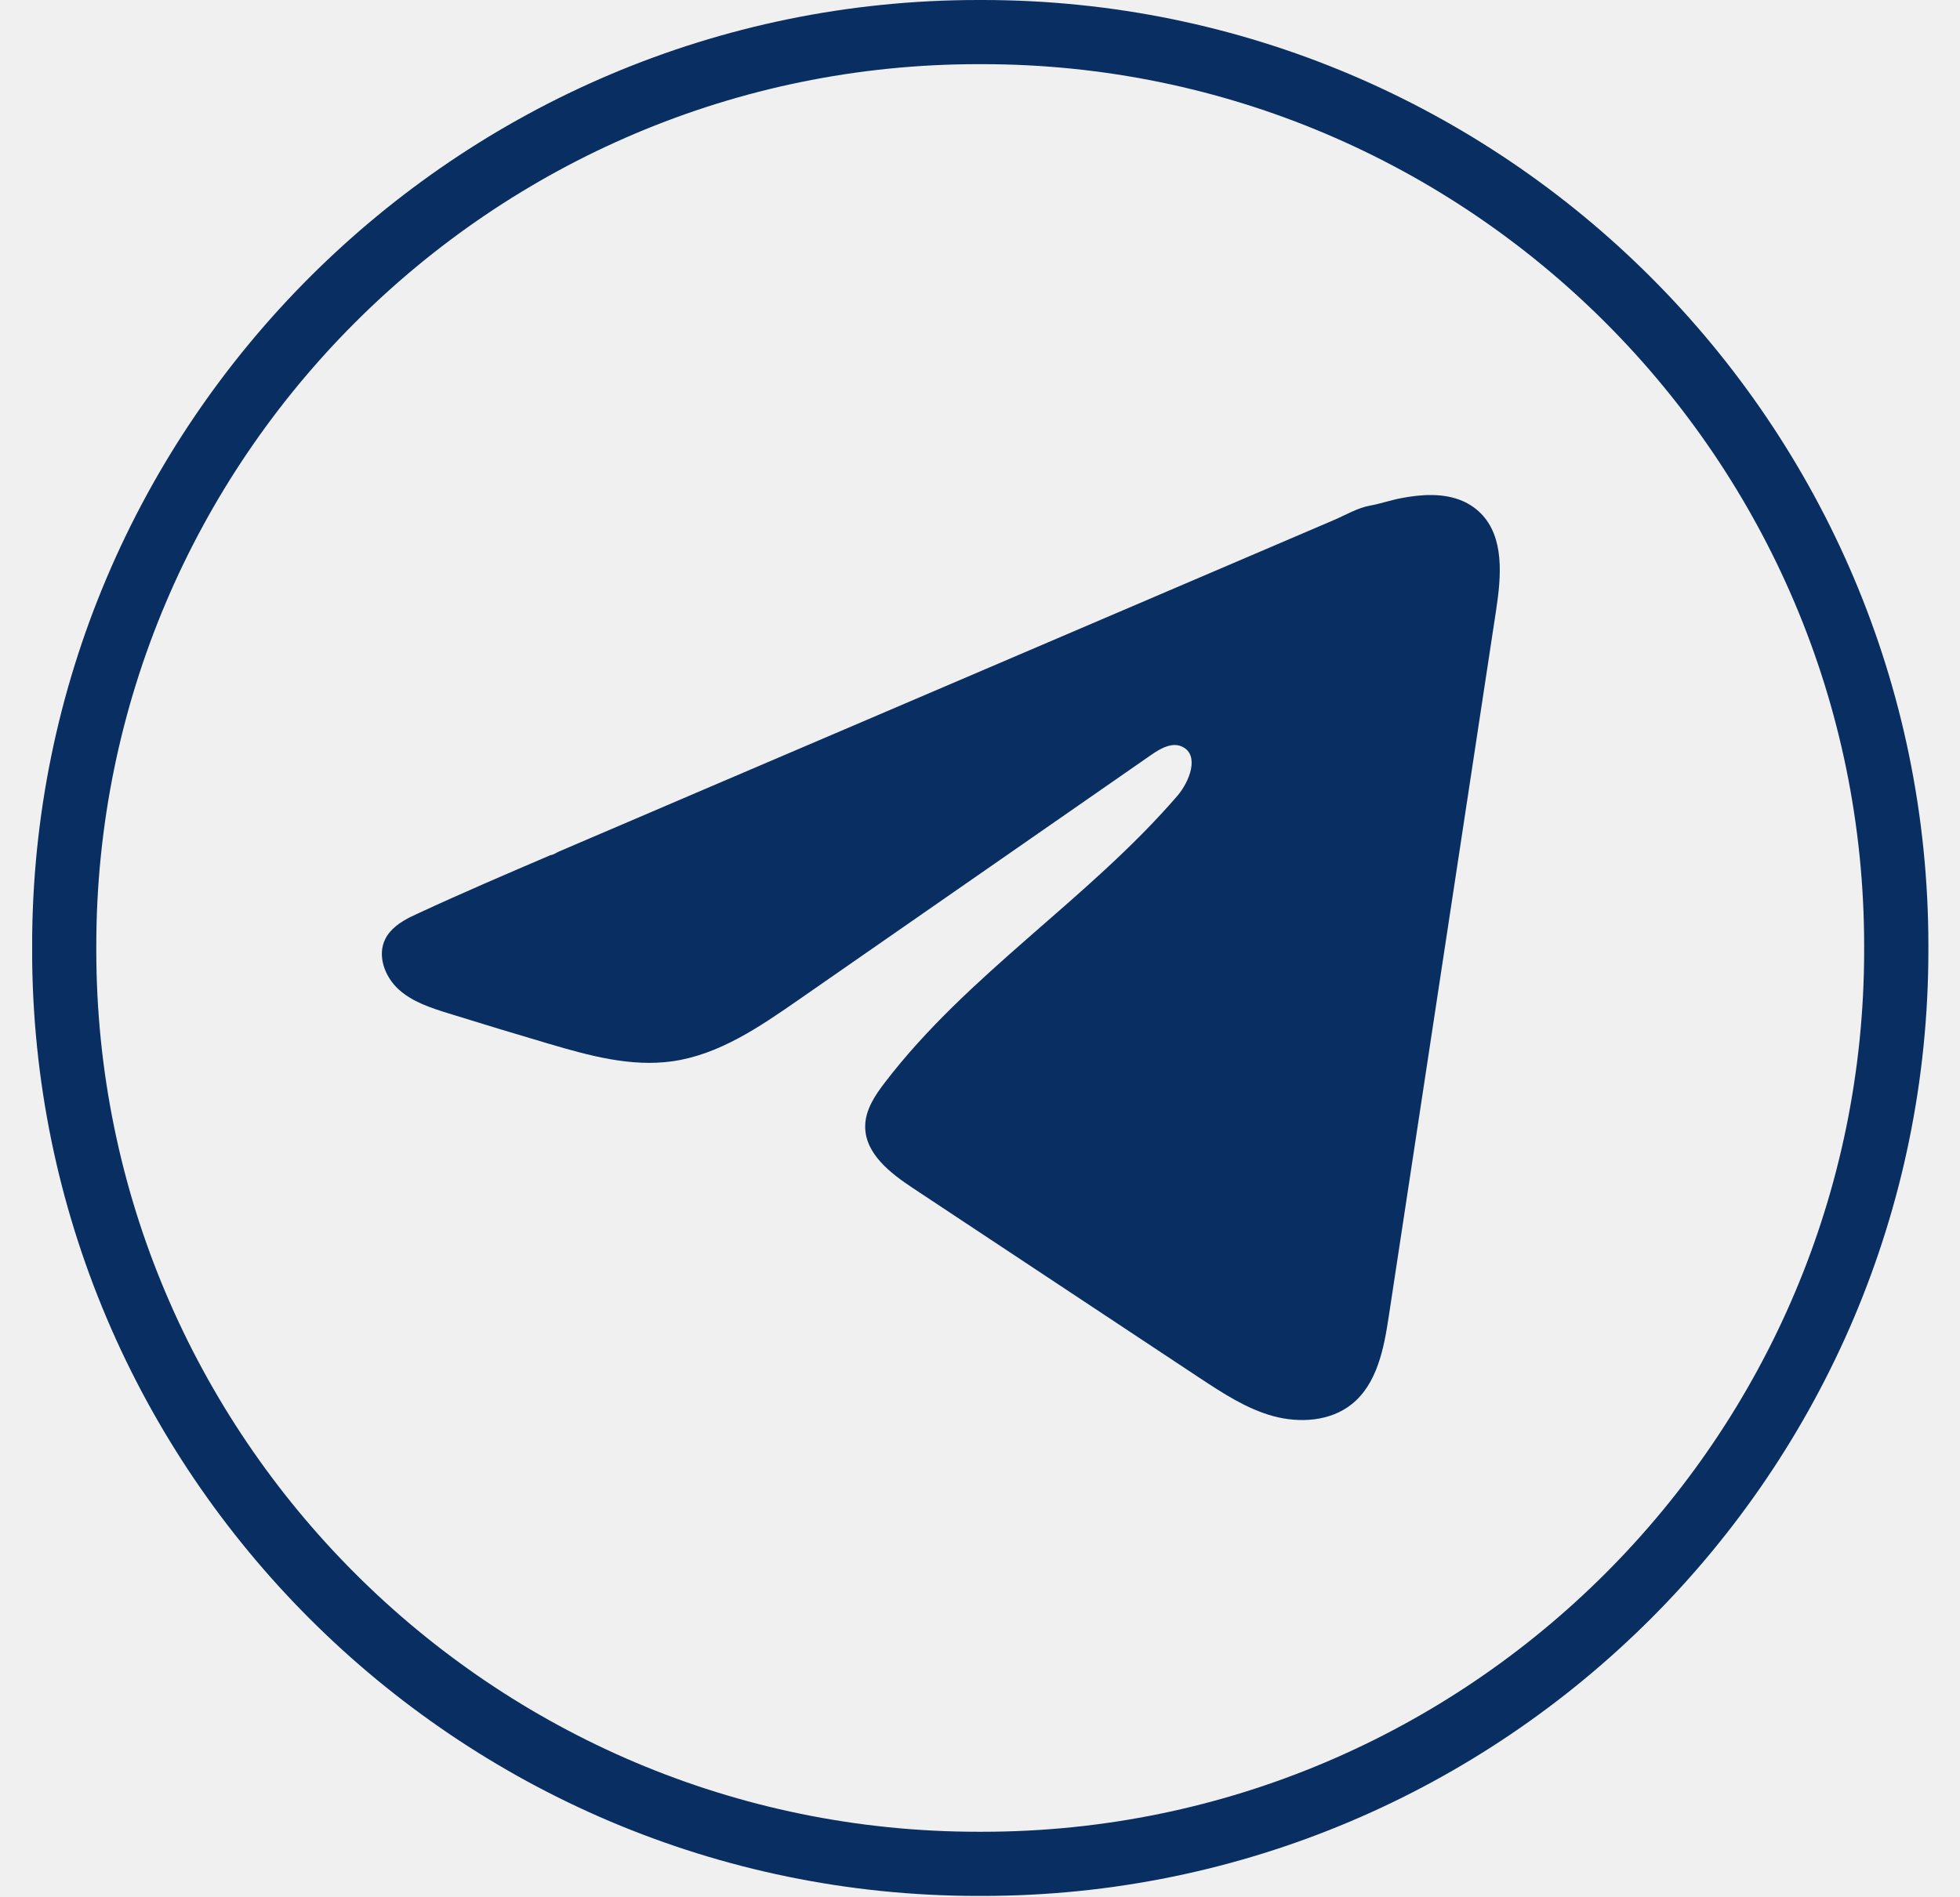
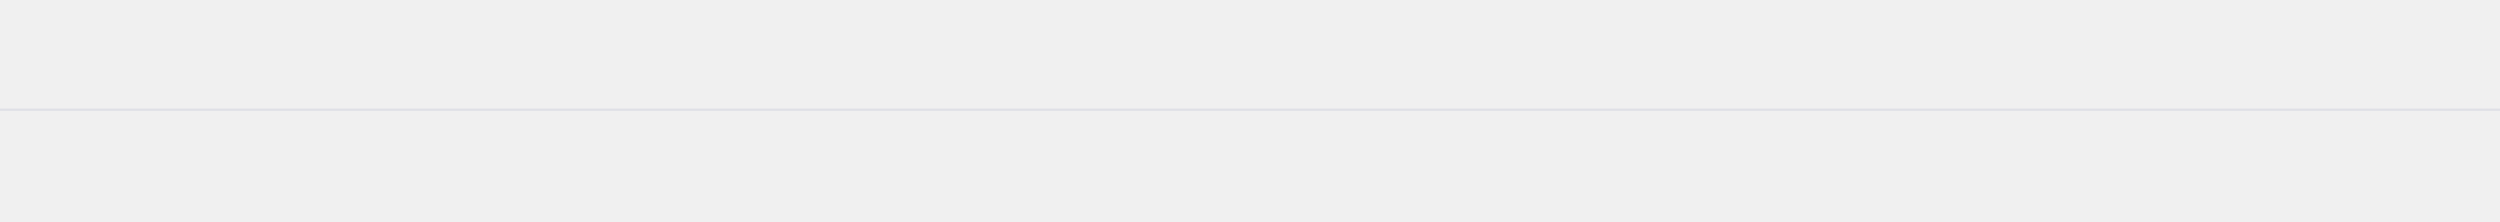
- <svg xmlns="http://www.w3.org/2000/svg" width="31" height="30" viewBox="0 0 31 30" fill="none">
-   <g clip-path="url(#clip0_2073_36398)">
-     <path d="M15.537 29.991H15.471C7.221 29.991 0.508 23.279 0.508 15.029V14.963C0.508 6.712 7.221 0 15.471 0H15.537C23.787 0 30.5 6.712 30.5 14.963V15.029C30.5 23.279 23.787 29.991 15.537 29.991ZM15.471 1.015C7.78 1.015 1.523 7.272 1.523 14.963V15.029C1.523 22.72 7.78 28.976 15.471 28.976H15.537C23.228 28.976 29.484 22.72 29.484 15.029V14.963C29.484 7.272 23.228 1.015 15.537 1.015H15.471Z" fill="#092F62" />
-     <path d="M6.504 14.501C6.544 14.48 6.585 14.461 6.625 14.443C7.313 14.124 8.01 13.826 8.707 13.527C8.744 13.527 8.807 13.483 8.843 13.469C8.897 13.446 8.95 13.424 9.004 13.4C9.108 13.356 9.211 13.312 9.314 13.267C9.521 13.179 9.727 13.091 9.934 13.002C10.347 12.826 10.761 12.649 11.174 12.471C12 12.118 12.827 11.764 13.654 11.411C14.48 11.057 15.307 10.703 16.134 10.35C16.96 9.996 17.788 9.642 18.614 9.289C19.44 8.936 20.268 8.581 21.094 8.228C21.278 8.149 21.477 8.031 21.674 7.997C21.839 7.967 22 7.91 22.167 7.879C22.483 7.819 22.831 7.795 23.133 7.925C23.238 7.971 23.334 8.035 23.415 8.115C23.798 8.495 23.744 9.118 23.663 9.652C23.098 13.374 22.532 17.096 21.966 20.818C21.889 21.329 21.783 21.889 21.38 22.212C21.039 22.485 20.554 22.515 20.133 22.4C19.711 22.283 19.34 22.038 18.975 21.798C17.464 20.797 15.951 19.796 14.44 18.795C14.08 18.557 13.68 18.247 13.684 17.815C13.686 17.555 13.841 17.324 14 17.118C15.313 15.404 17.209 14.227 18.619 12.592C18.818 12.362 18.974 11.946 18.701 11.813C18.539 11.733 18.352 11.841 18.204 11.944C16.34 13.238 14.477 14.533 12.613 15.828C12.005 16.25 11.368 16.684 10.635 16.788C9.979 16.881 9.319 16.699 8.684 16.512C8.153 16.355 7.622 16.195 7.093 16.03C6.811 15.942 6.521 15.848 6.304 15.65C6.087 15.452 5.962 15.119 6.093 14.855C6.175 14.69 6.334 14.585 6.502 14.5L6.504 14.501Z" fill="#092F62" />
-   </g>
-   <defs>
-     <clipPath id="clip0_2073_36398">
-       <rect width="29.991" height="30" fill="white" transform="translate(0.508789)" />
-     </clipPath>
-   </defs>
+ <svg xmlns="http://www.w3.org/2000/svg" width="1128" height="100" viewBox="0 0 1128 100" fill="none">
+   <line y1="49.5" x2="1128" y2="49.5" stroke="#DFE0E6" />
</svg>
